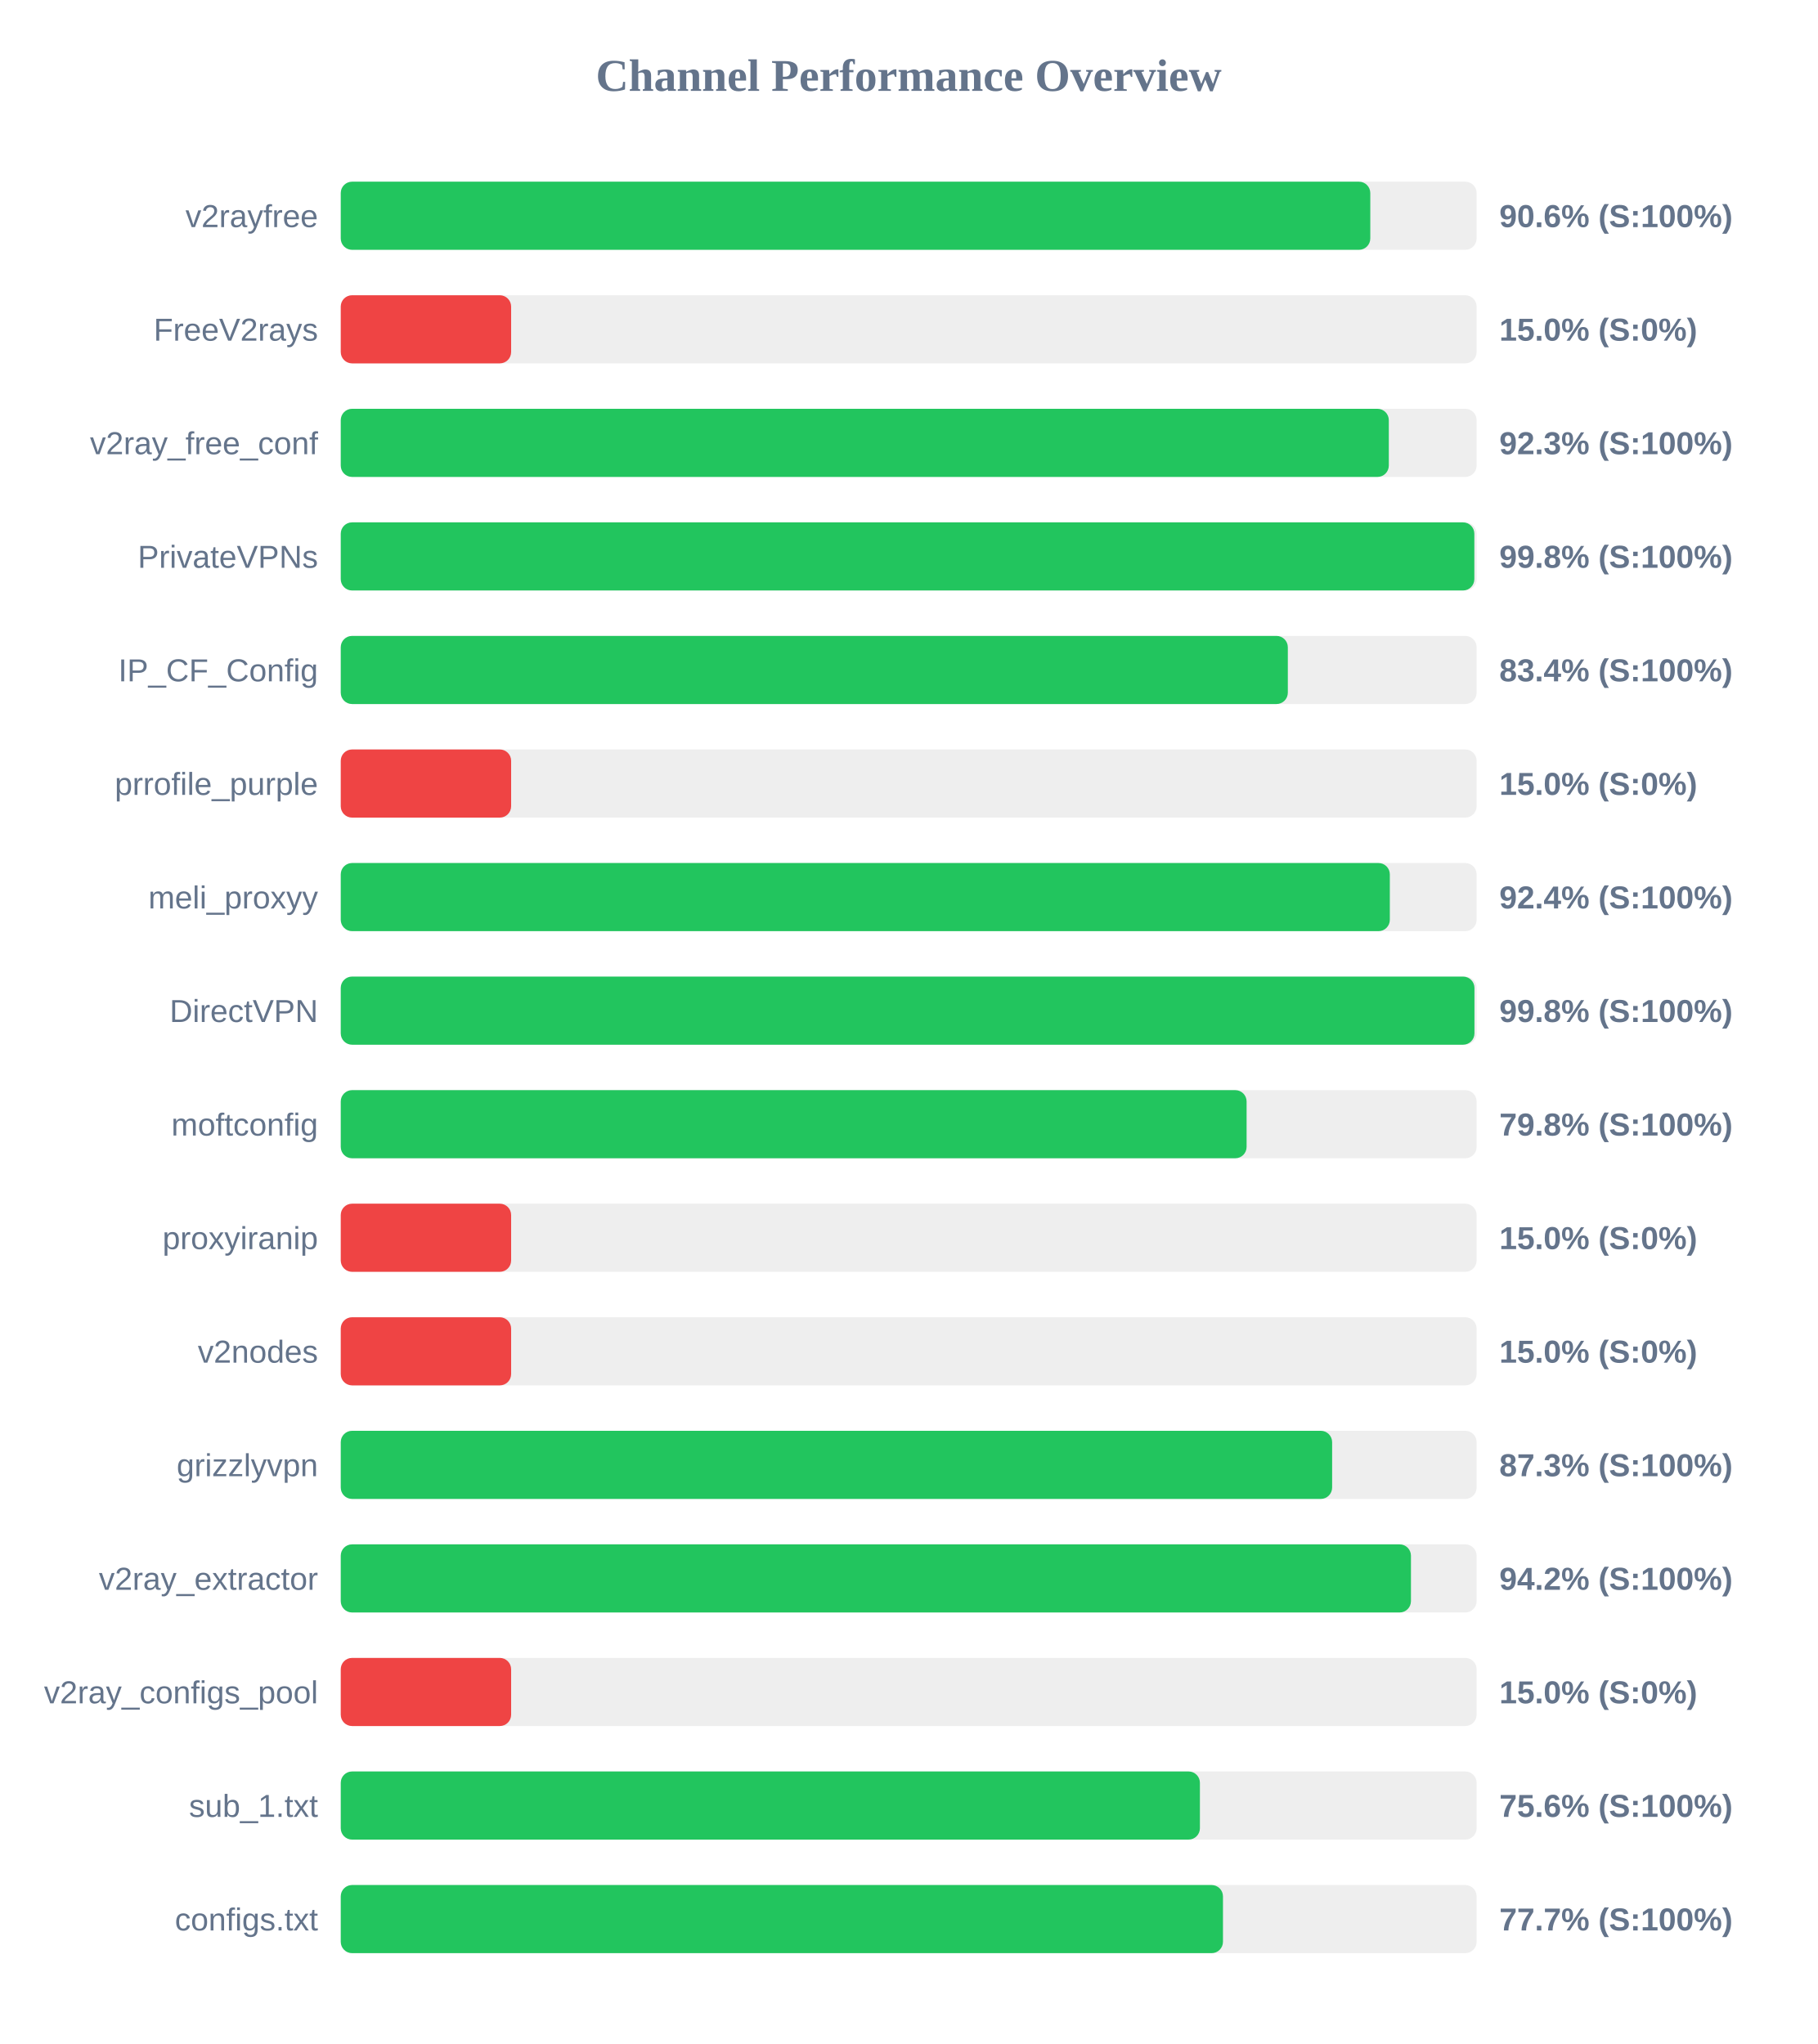
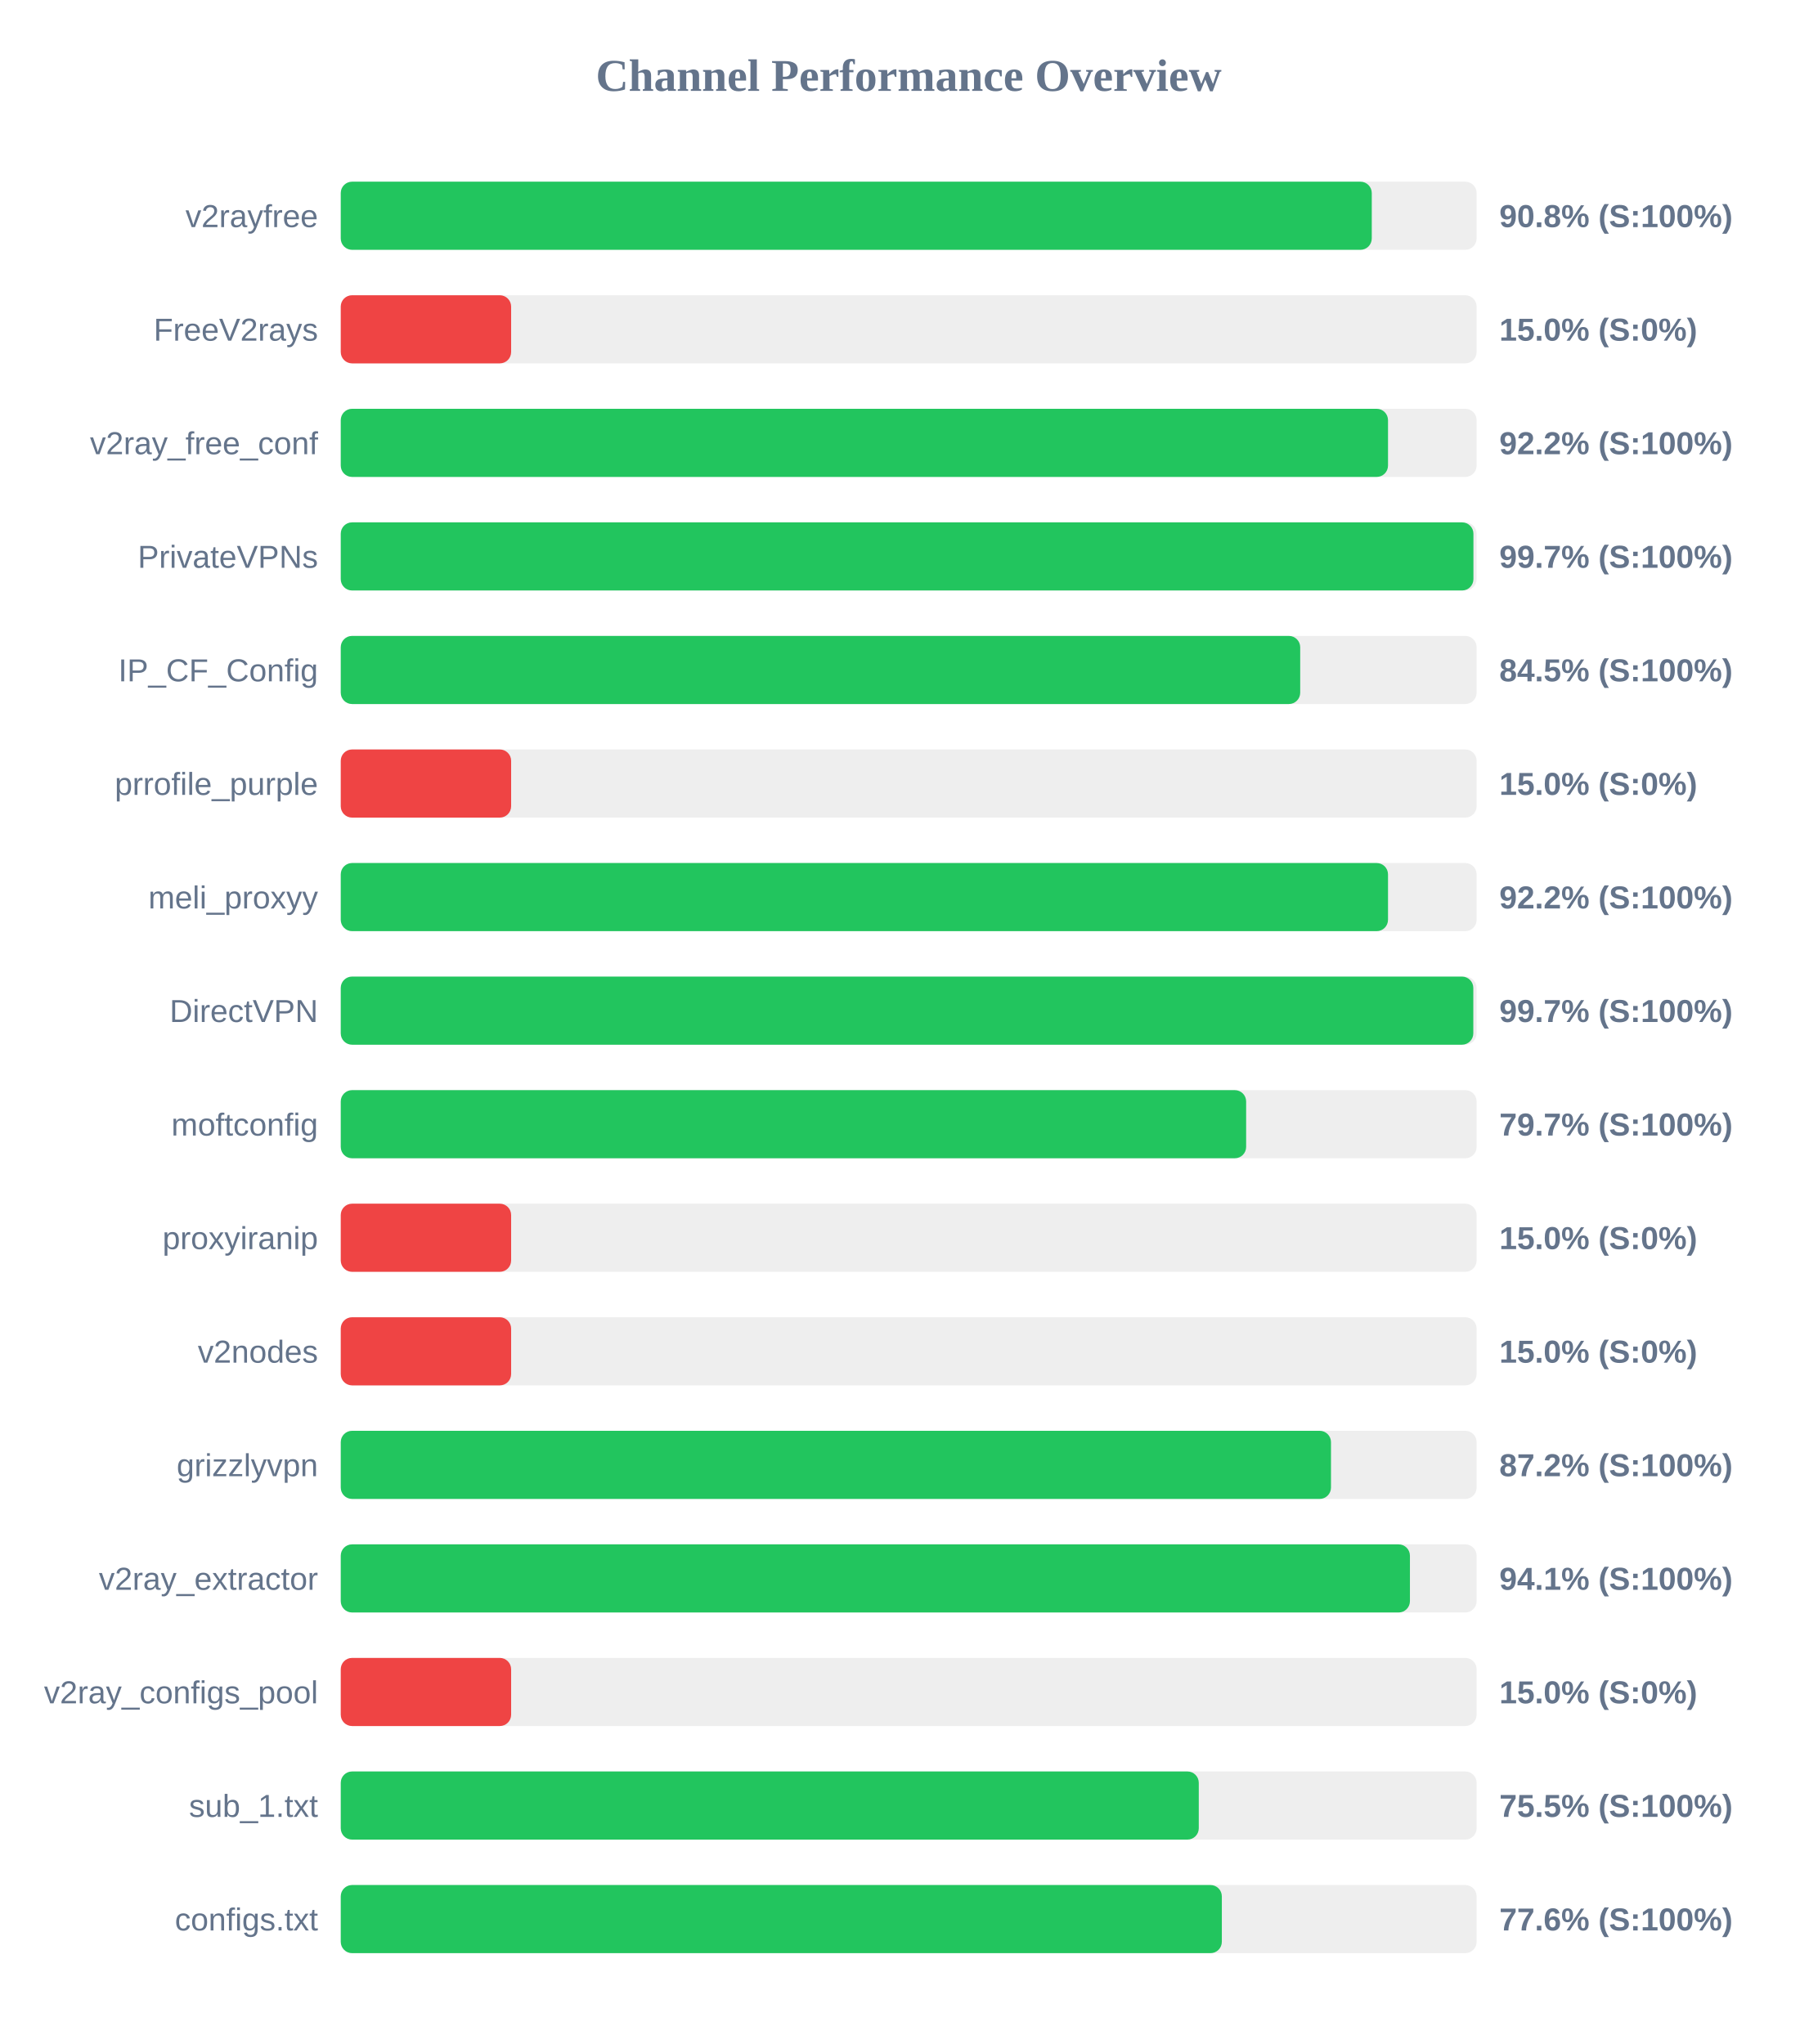
<svg xmlns="http://www.w3.org/2000/svg" width="800" height="900" version="1.1">
  <style>
        .row { font: 14px Arial; fill: #64748b; }
        .score { font: bold 14px Arial; fill: #64748b; }
    </style>
  <text x="400" y="40" text-anchor="middle" font-size="20px" font-weight="bold" fill="#64748b">Channel Performance Overview</text>
  <rect x="150" y="80" width="500" height="30" fill="#eee" rx="5" />
-   <rect x="150" y="80" width="453.2" height="30" fill="#22c55e" rx="5" />
+   <rect x="150" y="80" width="453.85" height="30" fill="#22c55e" rx="5" />
  <text x="140" y="100" text-anchor="end" class="row">v2rayfree</text>
-   <text x="660" y="100" text-anchor="start" class="score">90.6% (S:100%)</text>
+   <text x="660" y="100" text-anchor="start" class="score">90.8% (S:100%)</text>
  <rect x="150" y="130" width="500" height="30" fill="#eee" rx="5" />
  <rect x="150" y="130" width="75.0" height="30" fill="#ef4444" rx="5" />
  <text x="140" y="150" text-anchor="end" class="row">FreeV2rays</text>
  <text x="660" y="150" text-anchor="start" class="score">15.0% (S:0%)</text>
  <rect x="150" y="180" width="500" height="30" fill="#eee" rx="5" />
-   <rect x="150" y="180" width="461.35" height="30" fill="#22c55e" rx="5" />
+   <rect x="150" y="180" width="461.0" height="30" fill="#22c55e" rx="5" />
  <text x="140" y="200" text-anchor="end" class="row">v2ray_free_conf</text>
-   <text x="660" y="200" text-anchor="start" class="score">92.3% (S:100%)</text>
+   <text x="660" y="200" text-anchor="start" class="score">92.2% (S:100%)</text>
  <rect x="150" y="230" width="500" height="30" fill="#eee" rx="5" />
-   <rect x="150" y="230" width="499.0" height="30" fill="#22c55e" rx="5" />
+   <rect x="150" y="230" width="498.6" height="30" fill="#22c55e" rx="5" />
  <text x="140" y="250" text-anchor="end" class="row">PrivateVPNs</text>
-   <text x="660" y="250" text-anchor="start" class="score">99.8% (S:100%)</text>
+   <text x="660" y="250" text-anchor="start" class="score">99.7% (S:100%)</text>
  <rect x="150" y="280" width="500" height="30" fill="#eee" rx="5" />
-   <rect x="150" y="280" width="416.9" height="30" fill="#22c55e" rx="5" />
+   <rect x="150" y="280" width="422.35" height="30" fill="#22c55e" rx="5" />
  <text x="140" y="300" text-anchor="end" class="row">IP_CF_Config</text>
-   <text x="660" y="300" text-anchor="start" class="score">83.4% (S:100%)</text>
+   <text x="660" y="300" text-anchor="start" class="score">84.5% (S:100%)</text>
  <rect x="150" y="330" width="500" height="30" fill="#eee" rx="5" />
  <rect x="150" y="330" width="75.0" height="30" fill="#ef4444" rx="5" />
  <text x="140" y="350" text-anchor="end" class="row">prrofile_purple</text>
  <text x="660" y="350" text-anchor="start" class="score">15.0% (S:0%)</text>
  <rect x="150" y="380" width="500" height="30" fill="#eee" rx="5" />
-   <rect x="150" y="380" width="461.8" height="30" fill="#22c55e" rx="5" />
+   <rect x="150" y="380" width="461.0" height="30" fill="#22c55e" rx="5" />
  <text x="140" y="400" text-anchor="end" class="row">meli_proxyy</text>
-   <text x="660" y="400" text-anchor="start" class="score">92.4% (S:100%)</text>
+   <text x="660" y="400" text-anchor="start" class="score">92.2% (S:100%)</text>
  <rect x="150" y="430" width="500" height="30" fill="#eee" rx="5" />
-   <rect x="150" y="430" width="499.05" height="30" fill="#22c55e" rx="5" />
+   <rect x="150" y="430" width="498.55" height="30" fill="#22c55e" rx="5" />
  <text x="140" y="450" text-anchor="end" class="row">DirectVPN</text>
-   <text x="660" y="450" text-anchor="start" class="score">99.8% (S:100%)</text>
+   <text x="660" y="450" text-anchor="start" class="score">99.7% (S:100%)</text>
  <rect x="150" y="480" width="500" height="30" fill="#eee" rx="5" />
-   <rect x="150" y="480" width="398.75" height="30" fill="#22c55e" rx="5" />
+   <rect x="150" y="480" width="398.55" height="30" fill="#22c55e" rx="5" />
  <text x="140" y="500" text-anchor="end" class="row">moftconfig</text>
-   <text x="660" y="500" text-anchor="start" class="score">79.8% (S:100%)</text>
+   <text x="660" y="500" text-anchor="start" class="score">79.7% (S:100%)</text>
  <rect x="150" y="530" width="500" height="30" fill="#eee" rx="5" />
  <rect x="150" y="530" width="75.0" height="30" fill="#ef4444" rx="5" />
  <text x="140" y="550" text-anchor="end" class="row">proxyiranip</text>
  <text x="660" y="550" text-anchor="start" class="score">15.0% (S:0%)</text>
  <rect x="150" y="580" width="500" height="30" fill="#eee" rx="5" />
  <rect x="150" y="580" width="75.0" height="30" fill="#ef4444" rx="5" />
  <text x="140" y="600" text-anchor="end" class="row">v2nodes</text>
  <text x="660" y="600" text-anchor="start" class="score">15.0% (S:0%)</text>
  <rect x="150" y="630" width="500" height="30" fill="#eee" rx="5" />
-   <rect x="150" y="630" width="436.4" height="30" fill="#22c55e" rx="5" />
+   <rect x="150" y="630" width="435.9" height="30" fill="#22c55e" rx="5" />
  <text x="140" y="650" text-anchor="end" class="row">grizzlyvpn</text>
-   <text x="660" y="650" text-anchor="start" class="score">87.3% (S:100%)</text>
+   <text x="660" y="650" text-anchor="start" class="score">87.2% (S:100%)</text>
  <rect x="150" y="680" width="500" height="30" fill="#eee" rx="5" />
-   <rect x="150" y="680" width="471.1" height="30" fill="#22c55e" rx="5" />
+   <rect x="150" y="680" width="470.65" height="30" fill="#22c55e" rx="5" />
  <text x="140" y="700" text-anchor="end" class="row">v2ray_extractor</text>
-   <text x="660" y="700" text-anchor="start" class="score">94.2% (S:100%)</text>
+   <text x="660" y="700" text-anchor="start" class="score">94.1% (S:100%)</text>
  <rect x="150" y="730" width="500" height="30" fill="#eee" rx="5" />
  <rect x="150" y="730" width="75.0" height="30" fill="#ef4444" rx="5" />
  <text x="140" y="750" text-anchor="end" class="row">v2ray_configs_pool</text>
  <text x="660" y="750" text-anchor="start" class="score">15.0% (S:0%)</text>
  <rect x="150" y="780" width="500" height="30" fill="#eee" rx="5" />
-   <rect x="150" y="780" width="378.2" height="30" fill="#22c55e" rx="5" />
+   <rect x="150" y="780" width="377.7" height="30" fill="#22c55e" rx="5" />
  <text x="140" y="800" text-anchor="end" class="row">sub_1.txt</text>
-   <text x="660" y="800" text-anchor="start" class="score">75.6% (S:100%)</text>
+   <text x="660" y="800" text-anchor="start" class="score">75.5% (S:100%)</text>
  <rect x="150" y="830" width="500" height="30" fill="#eee" rx="5" />
-   <rect x="150" y="830" width="388.35" height="30" fill="#22c55e" rx="5" />
+   <rect x="150" y="830" width="387.85" height="30" fill="#22c55e" rx="5" />
  <text x="140" y="850" text-anchor="end" class="row">configs.txt</text>
-   <text x="660" y="850" text-anchor="start" class="score">77.7% (S:100%)</text>
+   <text x="660" y="850" text-anchor="start" class="score">77.6% (S:100%)</text>
</svg>
